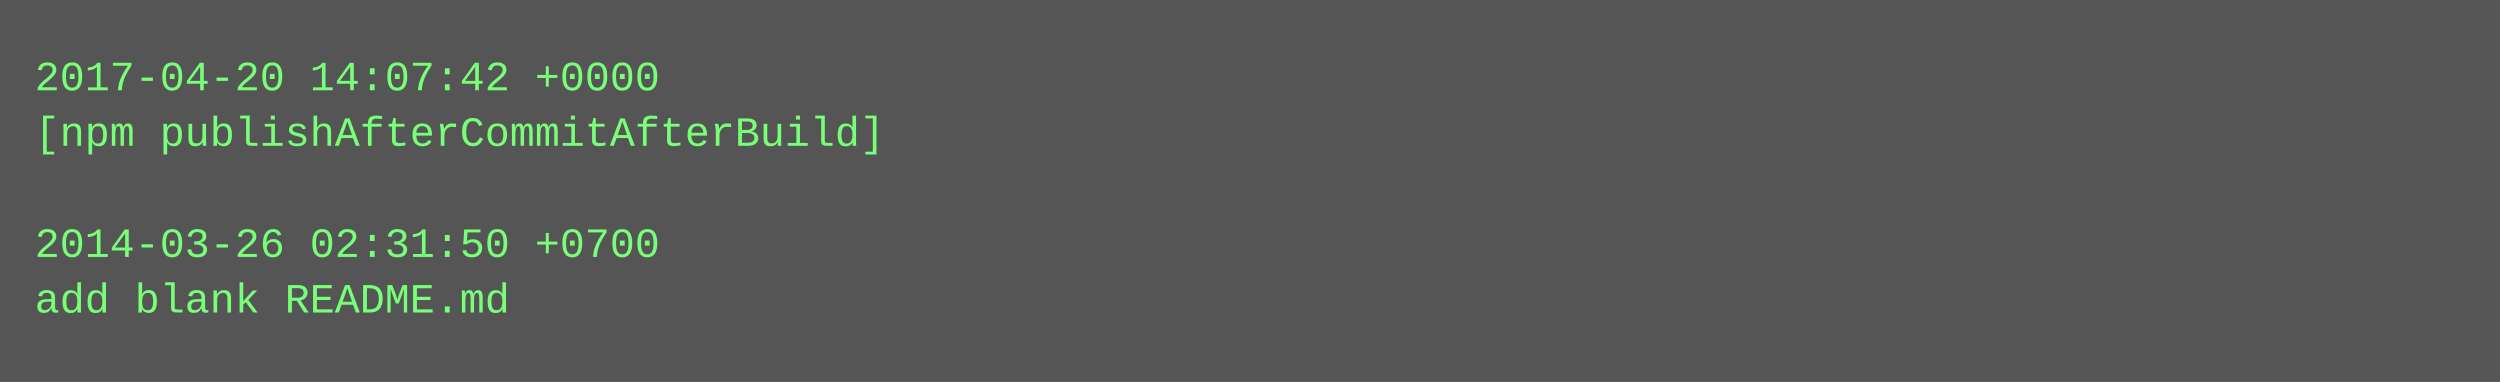
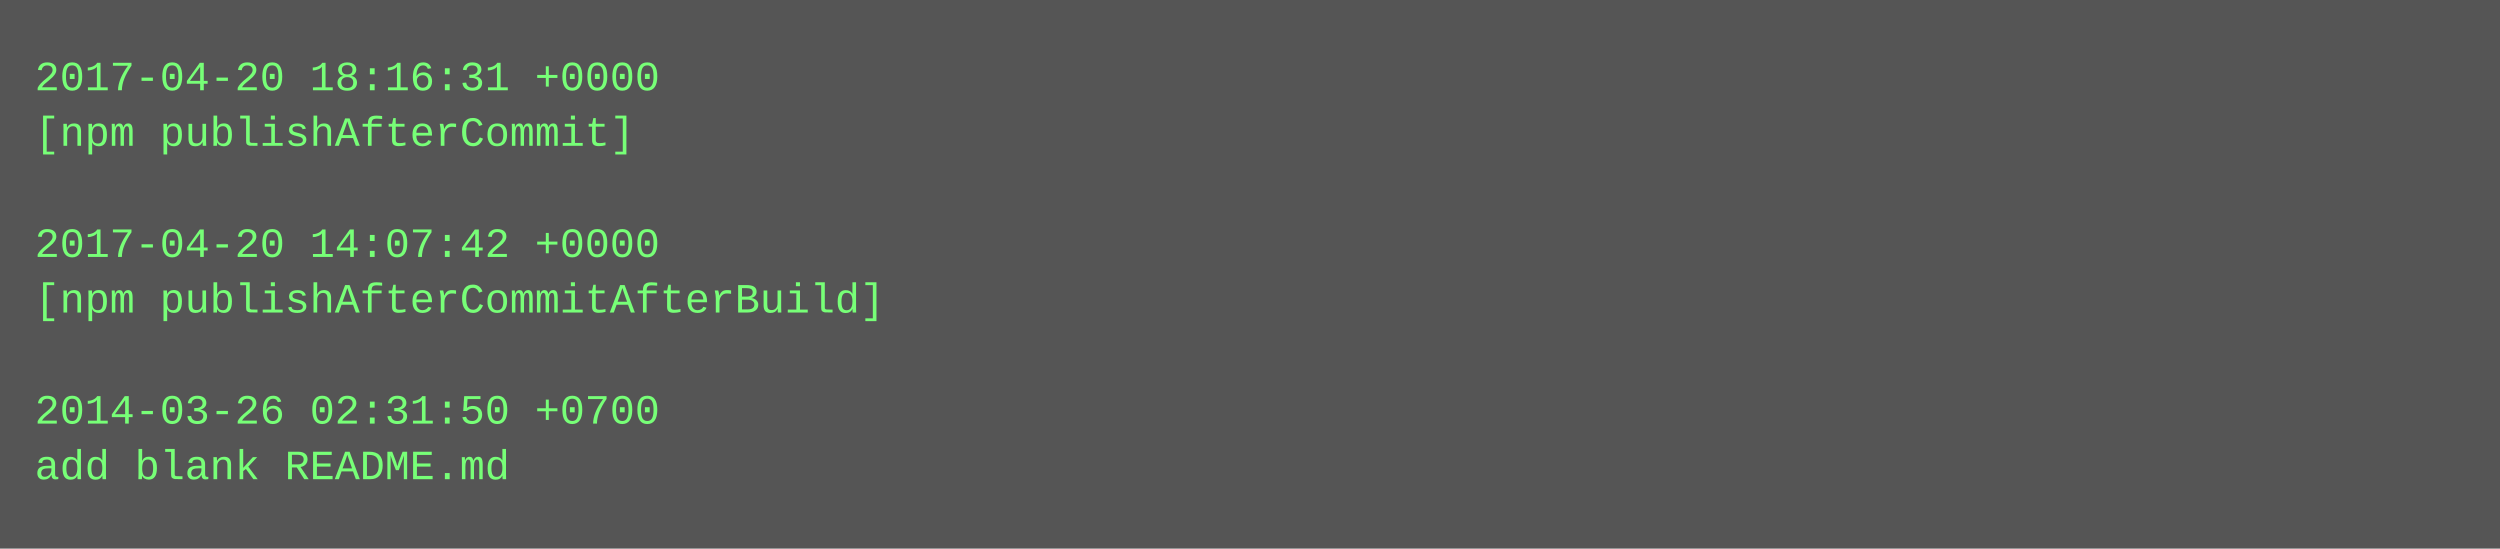
- <svg xmlns="http://www.w3.org/2000/svg" height="110" width="720">
-   <rect height="110" fill="#555" width="720" />
+ <svg xmlns="http://www.w3.org/2000/svg" height="158" width="720">
+   <rect height="158" fill="#555" width="720" />
  <text fill="#7f7" font-family="Courier New" font-size="12" xml:space="preserve">
-     <tspan x="10" y="26">2017-04-20 14:07:42 +0000</tspan>
-     <tspan x="10" y="42">[npm publishAfterCommitAfterBuild]</tspan>
+     <tspan x="10" y="26">2017-04-20 18:16:31 +0000</tspan>
+     <tspan x="10" y="42">[npm publishAfterCommit]</tspan>
    <tspan x="10" y="58" />
-     <tspan x="10" y="74">2014-03-26 02:31:50 +0700</tspan>
-     <tspan x="10" y="90">add blank README.md</tspan>
+     <tspan x="10" y="74">2017-04-20 14:07:42 +0000</tspan>
+     <tspan x="10" y="90">[npm publishAfterCommitAfterBuild]</tspan>
+     <tspan x="10" y="106" />
+     <tspan x="10" y="122">2014-03-26 02:31:50 +0700</tspan>
+     <tspan x="10" y="138">add blank README.md</tspan>
  </text>
</svg>
